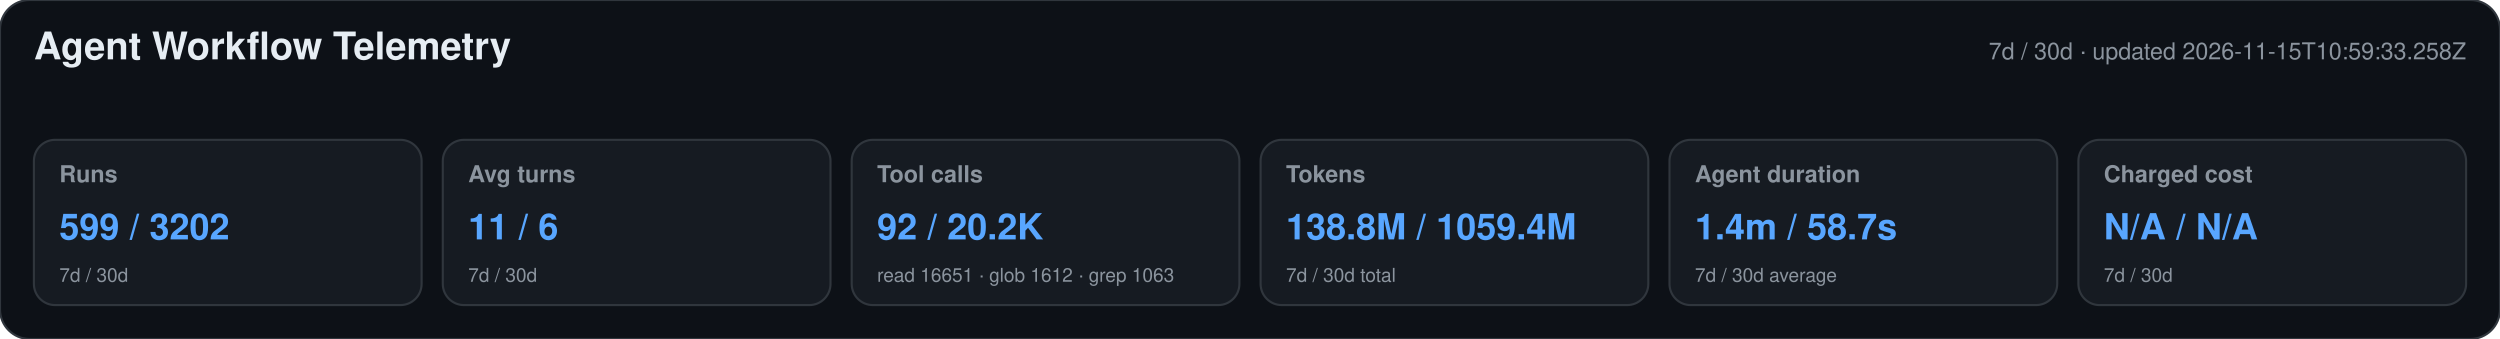
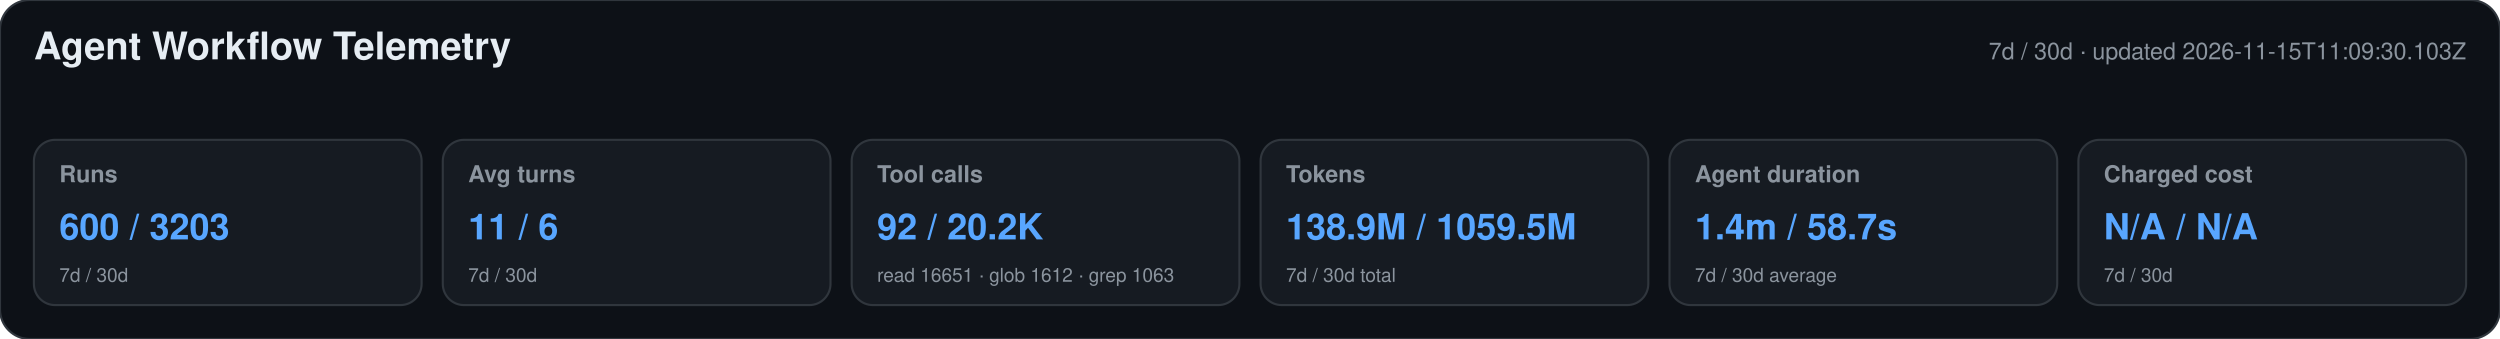
<svg xmlns="http://www.w3.org/2000/svg" width="1180" height="160" viewBox="0 0 1180 160" role="img" aria-labelledby="title desc">
  <style>text{font-family:-apple-system,BlinkMacSystemFont,"Segoe UI",Helvetica,Arial,sans-serif}.heading{font-size:18px;font-weight:650;fill:#e6edf3}.meta,.label,.secondary{fill:#8b949e}.meta,.label{font-size:11px}.label{font-weight:600}.primary{font-size:17px;font-weight:700;fill:#58a6ff}.secondary{font-size:9px}</style>
  <rect width="1180" height="160" rx="14" fill="#0d1117" stroke="#30363d" />
  <text x="16" y="28" class="heading">Agent Workflow Telemetry</text>
-   <text x="1164" y="28" text-anchor="end" class="meta">7d / 30d · updated 2026-11-15T10:59:33.258Z</text>
+   <text x="1164" y="28" text-anchor="end" class="meta">7d / 30d · updated 2026-11-15T11:09:30.103Z</text>
  <g>
    <rect x="16" y="66" width="183" height="78" rx="10" fill="#161b22" stroke="#30363d" />
    <text x="28" y="86" class="label">Runs</text>
-     <text x="28" y="113" class="primary">599 / 3202</text>
+     <text x="28" y="113" class="primary">600 / 3203</text>
    <text x="28" y="133" class="secondary">7d / 30d</text>
  </g>
  <g>
    <rect x="209" y="66" width="183" height="78" rx="10" fill="#161b22" stroke="#30363d" />
    <text x="221" y="86" class="label">Avg turns</text>
    <text x="221" y="113" class="primary">11 / 6</text>
    <text x="221" y="133" class="secondary">7d / 30d</text>
  </g>
  <g>
    <rect x="402" y="66" width="183" height="78" rx="10" fill="#161b22" stroke="#30363d" />
    <text x="414" y="86" class="label">Tool calls</text>
    <text x="414" y="113" class="primary">92 / 20.2K</text>
    <text x="414" y="133" class="secondary">read 16651 · glob 1612 · grep 1063</text>
  </g>
  <g>
    <rect x="595" y="66" width="183" height="78" rx="10" fill="#161b22" stroke="#30363d" />
    <text x="607" y="86" class="label">Tokens</text>
-     <text x="607" y="113" class="primary">138.8M / 1059.4M</text>
+     <text x="607" y="113" class="primary">138.9M / 1059.5M</text>
    <text x="607" y="133" class="secondary">7d / 30d total</text>
  </g>
  <g>
    <rect x="788" y="66" width="183" height="78" rx="10" fill="#161b22" stroke="#30363d" />
    <text x="800" y="86" class="label">Agent duration</text>
    <text x="800" y="113" class="primary">1.4m / 58.7s</text>
    <text x="800" y="133" class="secondary">7d / 30d average</text>
  </g>
  <g>
    <rect x="981" y="66" width="183" height="78" rx="10" fill="#161b22" stroke="#30363d" />
    <text x="993" y="86" class="label">Charged cost</text>
    <text x="993" y="113" class="primary">N/A / N/A</text>
    <text x="993" y="133" class="secondary">7d / 30d</text>
  </g>
</svg>
